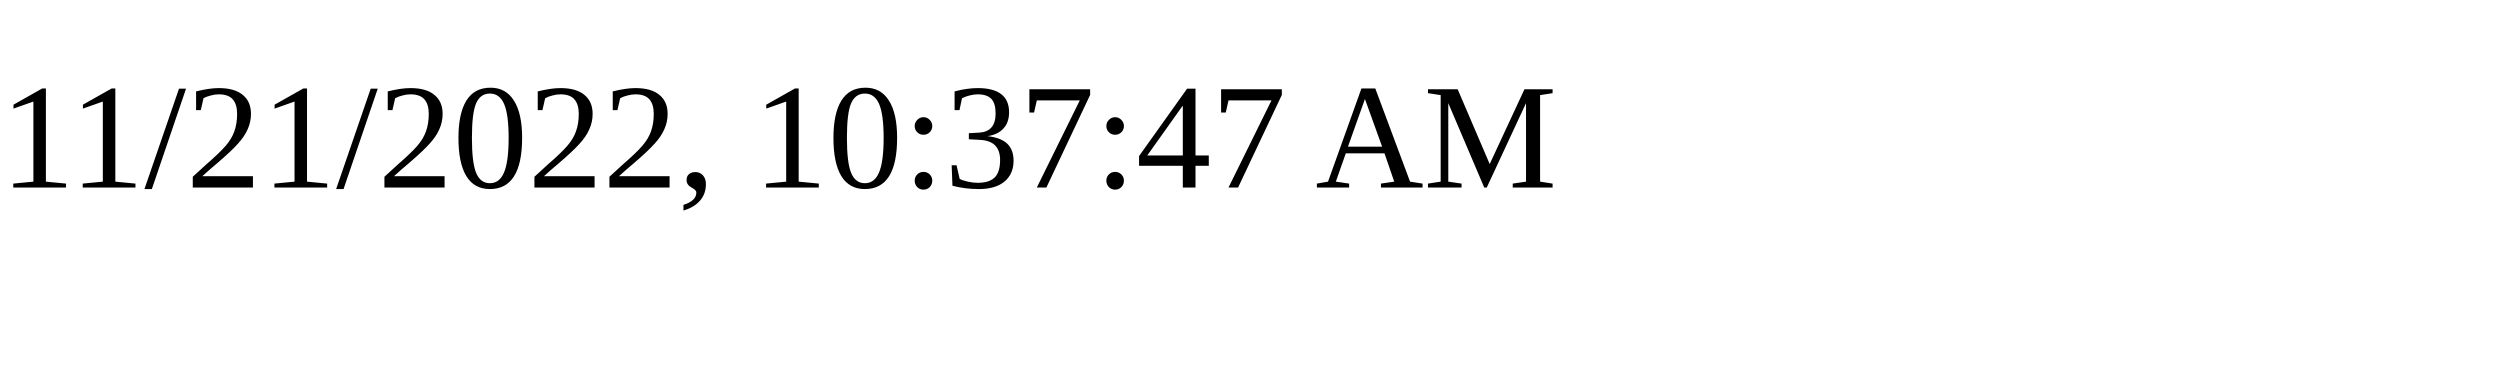
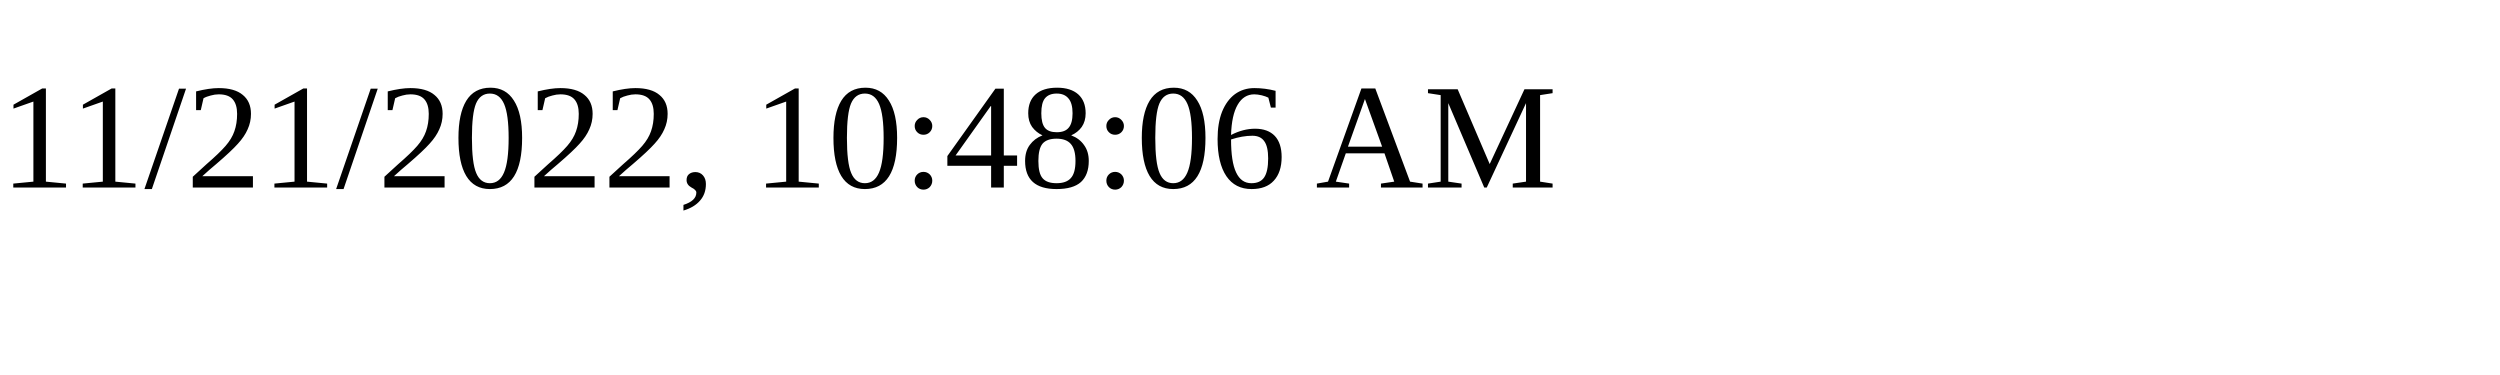
<svg xmlns="http://www.w3.org/2000/svg" height="30" width="200">
-   <text x="0" y="15">11/21/2022, 10:37:47 AM</text>
+   <text x="0" y="15">11/21/2022, 10:48:06 AM</text>
</svg>
